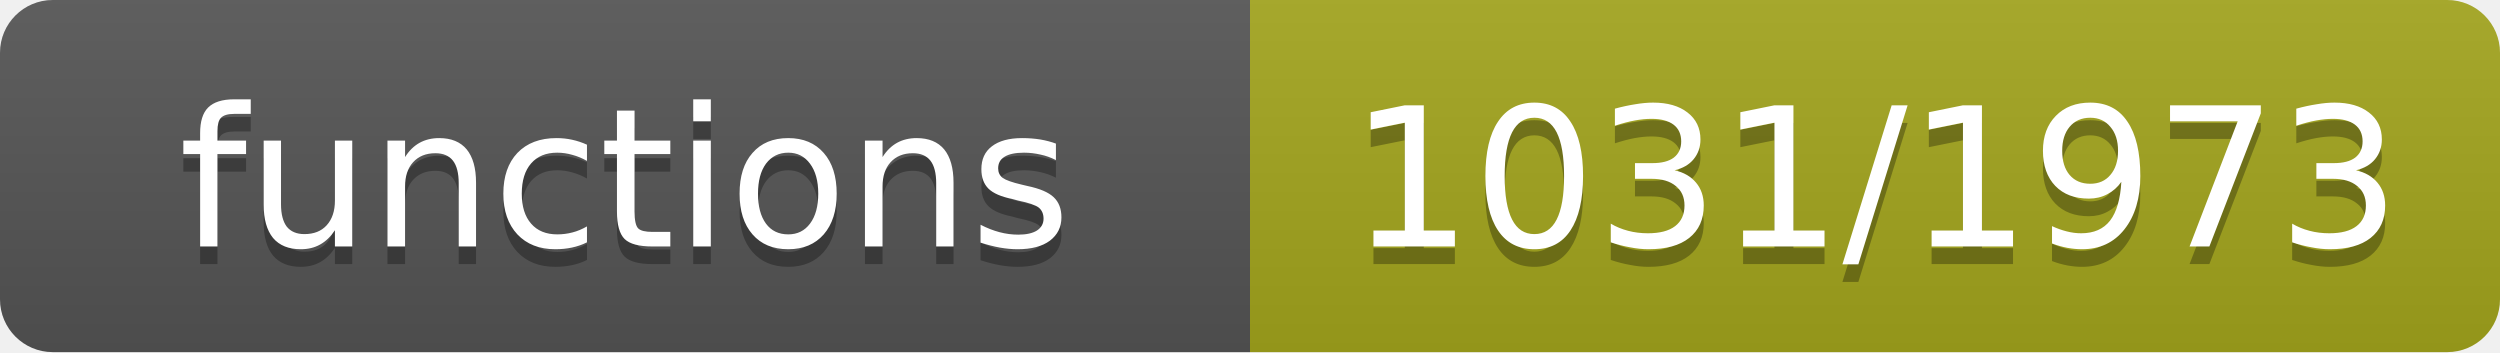
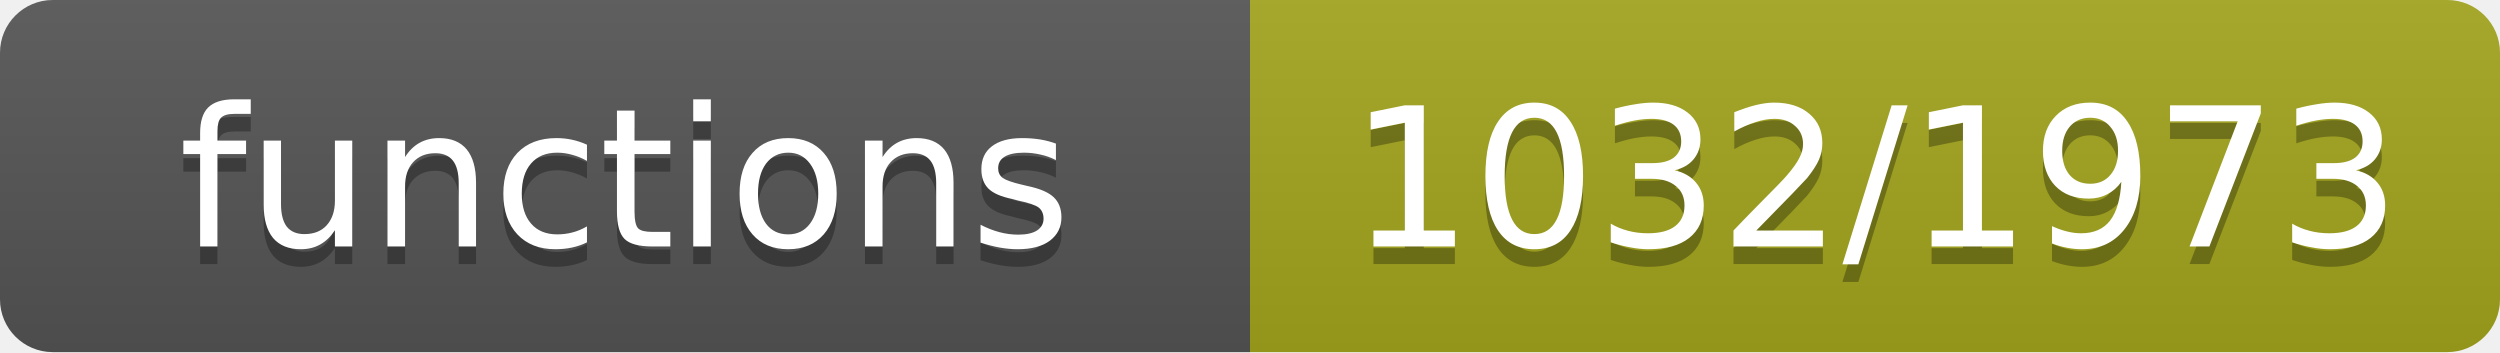
- <svg xmlns="http://www.w3.org/2000/svg" width="142" height="20" role="img" aria-label="functions: 1031/1973">
+ <svg xmlns="http://www.w3.org/2000/svg" width="142" height="20" role="img" aria-label="functions: 1032/1973">
  <linearGradient id="s" x2="0" y2="100%">
    <stop offset="0" stop-color="#bbb" stop-opacity=".1" />
    <stop offset="1" stop-opacity=".1" />
  </linearGradient>
  <clipPath id="r">
    <rect width="142" height="20" rx="3" fill="#fff" />
  </clipPath>
  <g clip-path="url(#r)">
    <rect width="71" height="20" fill="#555" />
    <rect x="71" width="71" height="20" fill="#a4a61d" />
    <rect width="142" height="20" fill="url(#s)" />
  </g>
  <g fill="#fff" text-anchor="middle" font-family="Verdana,Geneva,DejaVu Sans,sans-serif" font-size="11">
    <text x="35.5" y="15" fill="#010101" fill-opacity=".3">functions</text>
    <text x="35.5" y="14">functions</text>
-     <text x="106.5" y="15" fill="#010101" fill-opacity=".3">1031/1973</text>
-     <text x="106.5" y="14">1031/1973</text>
+     <text x="106.5" y="15" fill="#010101" fill-opacity=".3">1032/1973</text>
+     <text x="106.5" y="14">1032/1973</text>
  </g>
</svg>
